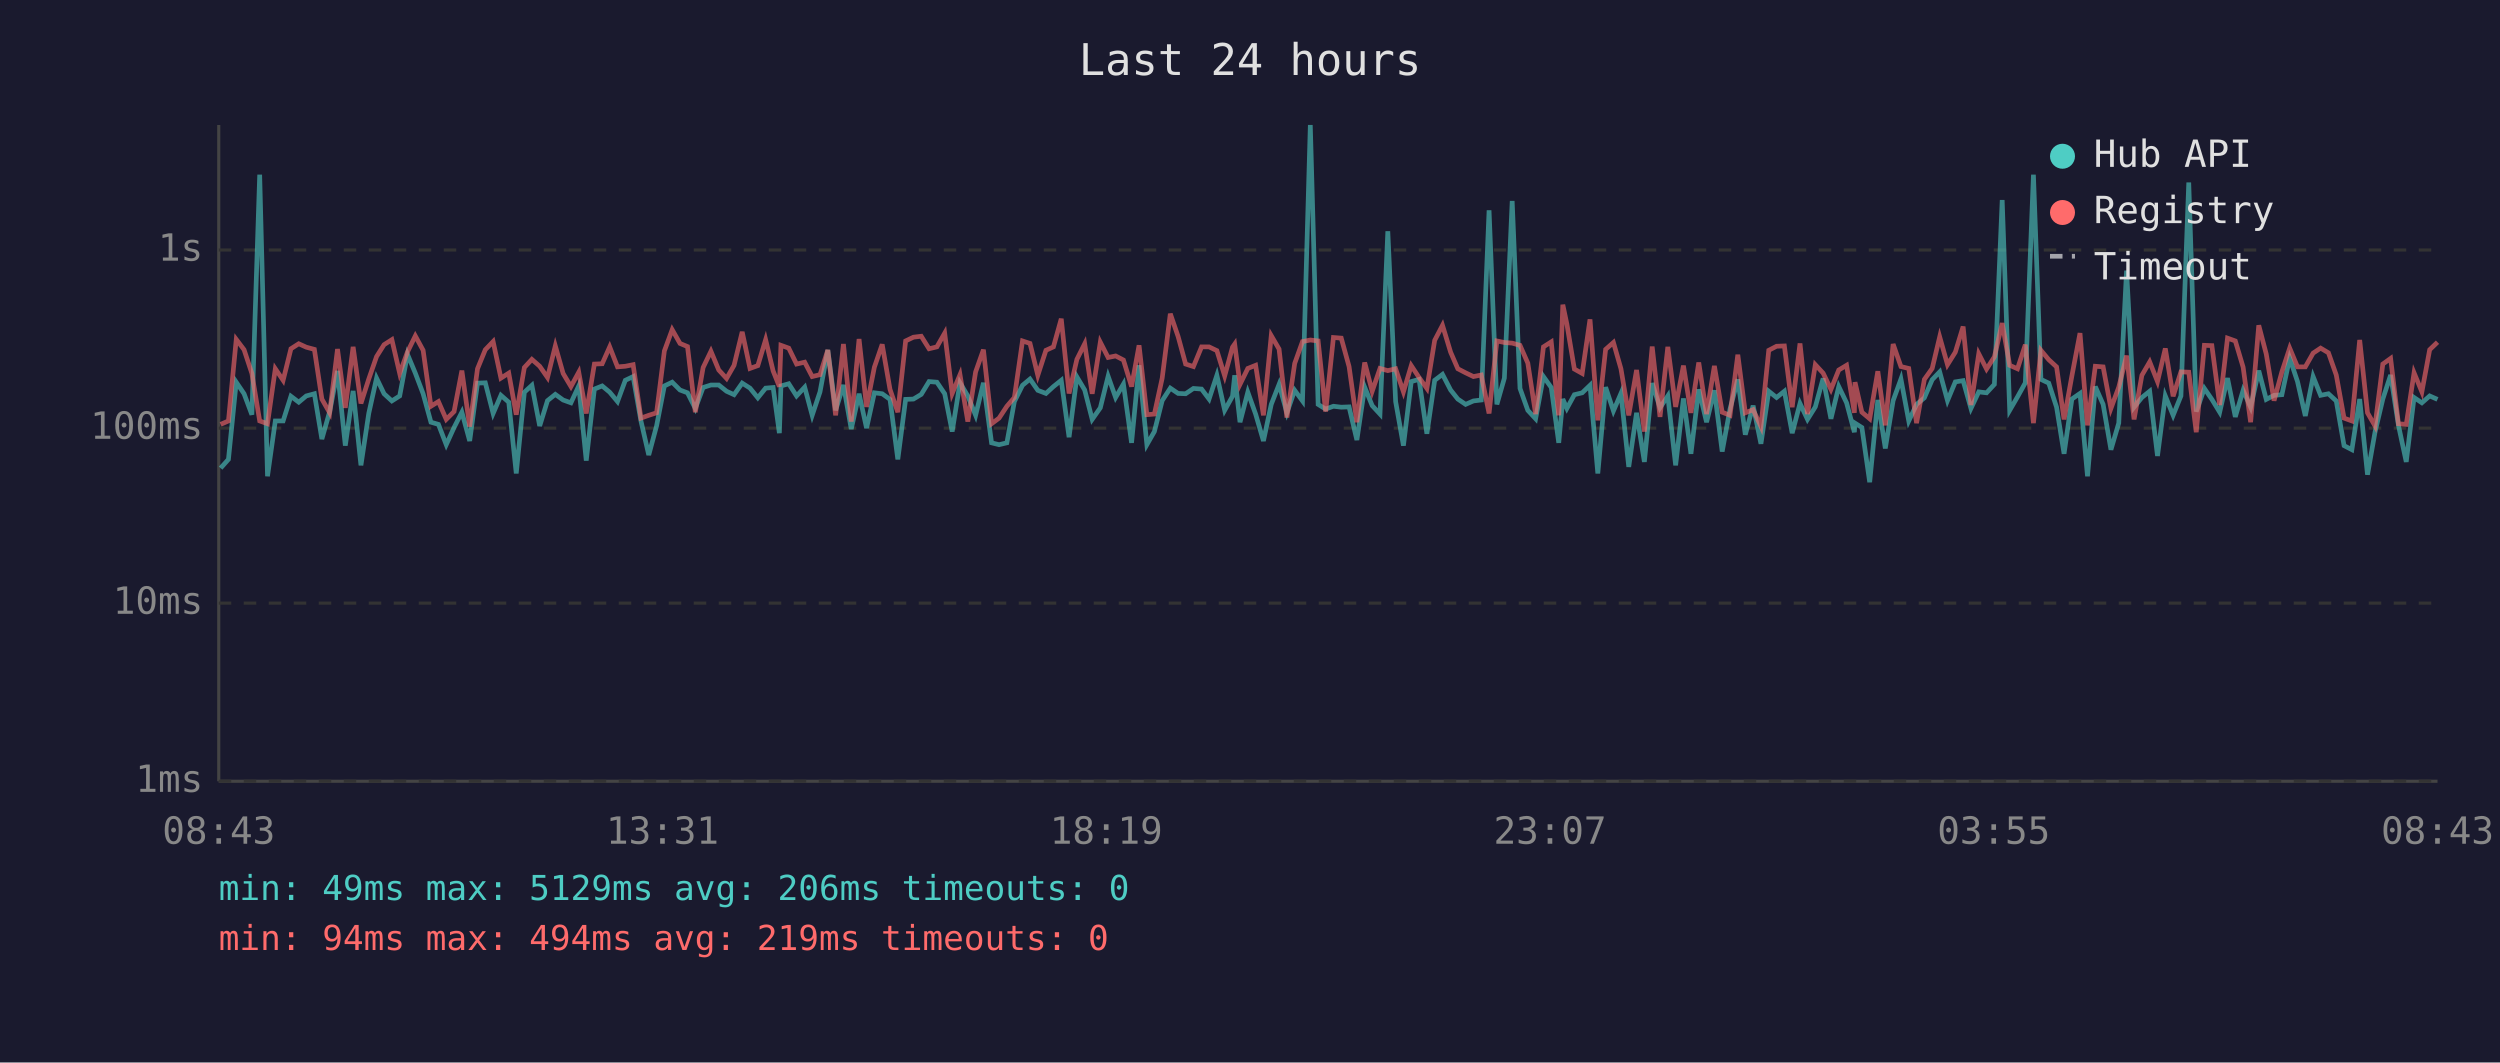
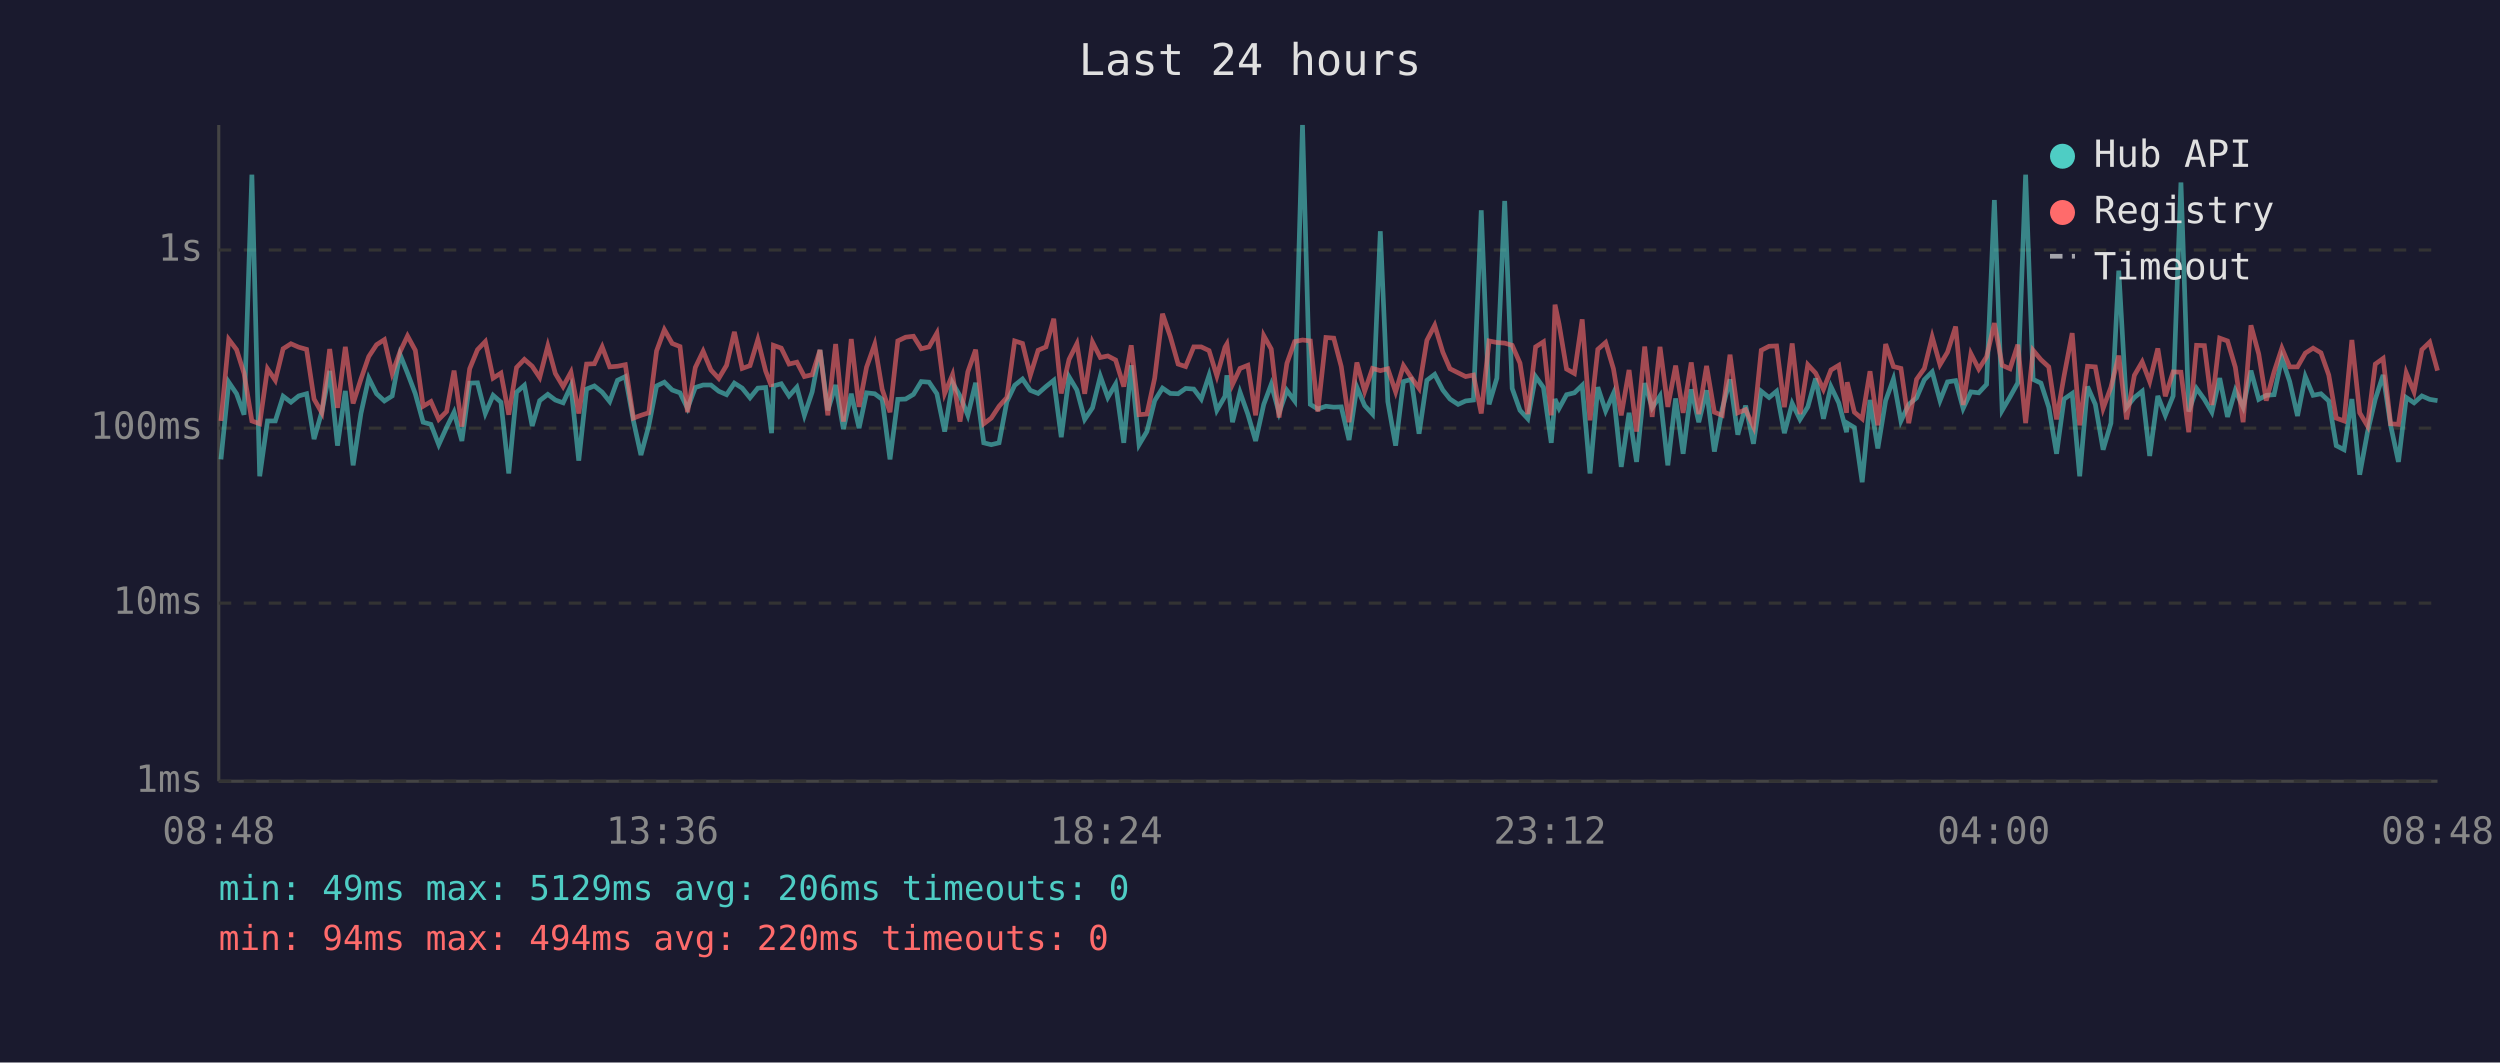
<svg xmlns="http://www.w3.org/2000/svg" viewBox="0 0 800 340" font-family="monospace" font-size="12">
  <rect width="800" height="340" fill="#1a1a2e" />
  <text x="400" y="24" fill="#e0e0e0" font-size="14" text-anchor="middle">Last 24 hours</text>
  <line x1="70" y1="40" x2="70" y2="250" stroke="#444" stroke-width="1" />
  <line x1="70" y1="250" x2="780" y2="250" stroke="#444" stroke-width="1" />
  <line x1="70" y1="250" x2="780" y2="250" stroke="#333" stroke-width="1" stroke-dasharray="4" />
  <text x="65" y="250" fill="#888" text-anchor="end" dominant-baseline="middle">1ms</text>
  <line x1="70" y1="193" x2="780" y2="193" stroke="#333" stroke-width="1" stroke-dasharray="4" />
  <text x="65" y="193" fill="#888" text-anchor="end" dominant-baseline="middle">10ms</text>
  <line x1="70" y1="137" x2="780" y2="137" stroke="#333" stroke-width="1" stroke-dasharray="4" />
  <text x="65" y="137" fill="#888" text-anchor="end" dominant-baseline="middle">100ms</text>
  <line x1="70" y1="80" x2="780" y2="80" stroke="#333" stroke-width="1" stroke-dasharray="4" />
  <text x="65" y="80" fill="#888" text-anchor="end" dominant-baseline="middle">1s</text>
-   <text x="70" y="270" fill="#888" text-anchor="middle">08:43</text>
-   <text x="212" y="270" fill="#888" text-anchor="middle">13:31</text>
-   <text x="354" y="270" fill="#888" text-anchor="middle">18:19</text>
-   <text x="496" y="270" fill="#888" text-anchor="middle">23:07</text>
-   <text x="638" y="270" fill="#888" text-anchor="middle">03:55</text>
-   <text x="780" y="270" fill="#888" text-anchor="middle">08:43</text>
-   <polyline points="70.6,149.8 73.1,147.0 75.6,122.3 78.1,126.0 80.6,132.7 83.1,55.9 85.6,152.4 88.1,134.7 90.6,134.7 93.1,126.8 95.6,128.7 98.0,126.7 100.6,126.0 103.0,140.5 105.5,131.7 108.0,118.7 110.5,142.6 113.0,125.1 115.5,148.9 118.0,132.3 120.5,121.0 122.9,126.0 125.4,128.3 127.9,126.7 130.4,113.4 132.9,119.4 135.4,126.0 137.9,135.1 140.3,135.8 142.8,142.3 145.3,136.8 147.8,131.9 150.3,141.1 152.8,122.6 155.3,122.5 157.8,132.3 160.3,126.5 162.8,128.7 165.2,151.5 167.8,125.5 170.2,123.3 172.7,136.3 175.2,128.2 177.7,126.2 180.2,128.0 182.7,128.9 185.2,123.5 187.6,147.4 190.2,124.5 192.7,123.5 195.1,125.5 197.6,128.5 200.1,121.7 202.6,120.5 205.1,134.7 207.6,145.6 210.1,136.3 212.6,123.5 215.1,122.3 217.6,124.8 220.0,125.7 222.5,130.7 225.0,124.0 227.5,123.2 230.0,123.2 232.5,125.2 234.9,126.3 237.5,122.6 240.0,124.2 242.5,127.3 245.0,124.2 247.4,124.0 249.4,138.6 249.9,123.5 252.4,122.8 254.9,126.7 257.5,123.9 259.9,132.9 262.4,125.4 264.9,112.0 267.4,131.3 269.9,123.2 272.4,137.3 274.9,126.0 277.3,137.0 279.8,125.7 282.3,126.0 284.8,127.8 287.3,147.0 289.8,127.8 292.3,127.7 294.8,126.2 297.3,122.1 299.8,122.3 302.3,126.0 304.7,138.1 307.2,122.5 309.7,126.7 312.2,132.9 314.7,122.5 317.3,141.7 319.7,142.3 322.2,141.7 324.6,128.5 327.2,123.3 329.6,121.3 332.1,124.9 334.7,125.9 337.1,123.7 339.6,121.7 342.1,139.9 344.6,120.6 347.1,124.8 349.5,134.2 352.1,130.5 354.6,120.4 357.0,127.2 359.5,122.9 362.1,141.7 364.5,116.9 367.0,142.3 369.4,138.1 371.9,128.2 374.5,124.2 377.0,125.9 379.4,126.0 381.9,124.3 384.5,124.5 386.9,127.7 389.4,120.1 391.9,131.3 394.4,126.8 395.1,120.1 396.8,135.1 399.3,125.5 401.8,132.5 404.3,141.1 406.8,129.4 409.3,123.0 411.8,132.1 414.3,124.9 416.8,128.3 419.3,40.0 421.8,129.4 424.2,130.9 426.7,130.0 429.2,130.3 431.7,130.2 434.2,140.8 436.7,123.9 439.1,129.8 441.6,132.5 444.1,74.0 446.6,128.5 449.1,142.6 451.6,122.1 454.1,121.4 456.6,138.8 459.1,121.7 461.6,119.8 464.2,124.8 466.5,127.7 469.0,129.4 471.5,128.3 474.0,128.0 476.5,67.3 479.0,129.4 481.4,121.0 483.9,64.3 486.4,124.3 488.9,131.3 491.4,134.0 493.9,120.5 496.4,124.0 498.8,141.7 500.1,127.7 501.4,130.7 503.8,126.3 506.3,125.7 508.8,123.3 511.3,151.5 513.8,123.9 516.3,131.5 518.7,125.9 521.2,149.4 523.7,132.1 526.2,147.8 528.7,122.6 531.2,130.5 533.7,126.7 536.2,148.9 538.7,127.5 541.1,145.2 543.6,124.6 546.1,135.1 548.6,124.9 551.1,144.5 553.6,130.9 556.1,121.4 558.5,139.1 561.0,129.8 563.5,142.0 566.0,125.2 568.5,127.2 571.0,125.2 573.5,138.6 576.0,129.1 578.4,134.2 580.9,130.2 583.4,121.1 585.9,134.0 588.4,123.7 590.9,128.9 593.4,138.3 593.6,135.4 595.8,136.8 598.3,154.3 600.9,128.0 603.3,143.5 605.8,128.2 608.3,121.3 610.8,134.7 613.3,129.4 615.8,127.3 618.3,121.5 620.7,119.0 623.2,128.2 625.7,122.2 628.2,121.8 630.7,130.7 633.2,125.4 635.7,125.7 638.2,123.0 640.7,64.0 643.1,131.3 645.6,127.0 648.1,122.5 650.7,55.9 653.1,121.4 655.6,122.6 658.1,130.3 660.5,145.2 663.0,127.7 665.6,125.9 668.0,152.4 670.5,123.7 673.0,129.4 675.5,143.9 678.0,135.4 680.5,86.6 682.9,130.3 685.4,127.2 687.9,125.2 690.4,145.9 692.9,126.7 695.4,132.9 697.9,126.7 700.4,58.4 702.8,131.7 705.4,124.3 707.8,127.8 710.3,131.9 712.8,121.0 715.3,133.4 717.8,124.9 720.2,130.3 722.8,118.6 725.2,127.8 727.7,126.5 730.2,126.3 732.7,114.6 735.2,122.1 737.7,133.1 740.2,120.5 742.6,126.5 745.1,126.0 747.6,128.3 750.1,142.6 752.6,143.9 755.1,127.7 757.6,151.9 760.0,138.3 762.5,127.7 765.0,120.0 767.5,136.1 770.0,147.8 772.5,127.2 775.0,128.9 777.5,126.7 780.0,127.8" fill="none" stroke="#4ecdc4" stroke-width="1.5" opacity="0.6" />
-   <polyline points="70.6,135.8 73.1,134.7 75.6,108.6 78.1,111.9 80.6,119.5 83.1,134.7 85.6,135.6 88.1,118.0 90.6,121.7 93.1,111.6 95.6,110.0 98.0,111.1 100.6,111.8 103.0,127.7 105.5,132.1 108.0,111.7 110.5,130.5 113.0,111.0 115.5,129.1 118.0,121.3 120.5,114.1 122.9,110.3 125.4,108.7 127.9,119.5 130.4,112.6 132.9,107.5 135.4,112.1 137.9,130.0 140.3,128.5 142.8,134.2 145.3,131.7 147.8,118.6 150.3,136.5 152.8,118.0 155.3,111.9 157.8,109.3 160.3,121.0 162.8,119.4 165.2,132.7 167.8,117.6 170.2,115.0 172.7,117.2 175.2,120.8 177.7,110.7 180.2,119.5 182.7,123.7 185.2,119.1 187.6,132.3 190.2,116.5 192.7,116.4 195.1,111.0 197.6,117.4 200.1,117.2 202.6,116.7 205.1,133.8 207.6,132.9 210.1,132.1 212.6,112.3 215.1,105.5 217.6,109.9 220.0,110.9 222.5,131.9 225.0,117.6 227.5,112.4 230.0,118.4 232.5,121.1 234.9,116.9 237.5,106.2 240.0,117.9 242.5,117.0 245.0,108.7 247.4,118.7 249.4,123.7 249.9,110.5 252.4,111.4 254.9,116.5 257.5,115.9 259.9,120.5 262.4,119.9 264.9,112.0 267.4,132.9 269.9,110.1 272.4,134.9 274.9,108.5 277.3,130.2 279.8,117.5 282.3,110.2 284.8,124.6 287.3,131.9 289.8,109.1 292.3,107.9 294.8,107.6 297.3,111.6 299.8,111.0 302.3,106.6 304.7,125.9 307.2,119.9 309.7,134.9 312.2,119.0 314.7,111.9 317.3,135.6 319.7,133.8 322.2,130.0 324.6,127.2 327.2,109.1 329.6,109.9 332.1,120.1 334.7,112.1 337.1,111.0 339.6,102.0 342.1,125.9 344.6,115.0 347.1,110.0 349.5,126.0 352.1,109.5 354.6,114.4 357.0,113.9 359.5,115.2 362.1,123.7 364.5,110.5 367.0,132.7 369.4,132.5 371.9,121.0 374.5,100.4 377.0,107.7 379.4,116.5 381.9,117.3 384.5,111.0 386.9,111.0 389.4,112.2 391.9,120.3 394.4,111.1 395.1,110.1 396.8,123.0 399.3,117.9 401.8,116.9 404.3,132.9 406.8,107.4 409.3,111.7 411.8,133.6 414.3,116.3 416.8,109.3 419.3,108.8 421.8,109.1 424.2,131.7 426.7,108.0 429.2,108.2 431.7,117.3 434.2,135.1 436.7,116.0 439.1,125.2 441.6,117.9 444.1,118.6 446.6,118.0 449.1,125.4 451.6,117.0 454.1,120.8 456.6,124.3 459.1,108.9 461.6,104.1 464.2,112.7 466.5,118.0 469.0,119.3 471.5,120.5 474.0,120.0 476.5,132.3 479.0,109.1 481.4,109.6 483.9,109.8 486.4,110.5 488.9,116.2 491.4,132.5 493.9,111.0 496.4,109.4 498.8,132.9 500.1,97.5 501.4,103.7 503.8,118.1 506.3,119.5 508.8,102.2 511.3,134.5 513.8,111.8 516.3,109.6 518.7,118.0 521.2,132.9 523.7,118.4 526.2,138.1 528.7,110.9 531.2,133.4 533.7,111.0 536.2,130.2 538.7,117.0 541.1,132.1 543.6,116.0 546.1,132.5 548.6,117.1 551.1,131.9 553.6,132.9 556.1,113.5 558.5,132.1 561.0,131.1 563.5,136.5 566.0,112.1 568.5,110.8 571.0,110.7 573.5,130.3 576.0,109.9 578.4,132.5 580.9,116.7 583.4,119.4 585.9,124.6 588.4,118.4 590.9,116.9 593.4,132.1 593.6,122.3 595.8,131.9 598.3,134.0 600.9,118.8 603.3,136.1 605.8,110.1 608.3,117.3 610.8,117.9 613.3,135.4 615.8,121.4 618.3,117.9 620.7,107.8 623.2,116.7 625.7,112.7 628.2,104.5 630.7,129.6 633.2,113.2 635.7,118.1 638.2,114.2 640.7,103.4 643.1,116.9 645.6,118.0 648.1,110.3 650.7,135.4 653.1,112.1 655.6,115.1 658.1,117.4 660.5,134.2 663.0,120.3 665.6,106.6 668.0,136.1 670.5,117.2 673.0,117.4 675.5,130.7 678.0,123.9 680.5,113.8 682.9,134.2 685.4,120.1 687.9,115.8 690.4,122.1 692.9,111.5 695.4,126.8 697.9,119.0 700.4,119.1 702.8,138.3 705.4,110.5 707.8,110.6 710.3,129.6 712.8,108.2 715.3,109.1 717.8,117.5 720.2,135.1 722.8,104.1 725.2,113.3 727.7,128.2 730.2,119.0 732.7,111.4 735.2,117.4 737.7,117.4 740.2,113.0 742.6,111.4 745.1,112.9 747.6,120.0 750.1,133.8 752.6,134.7 755.1,108.8 757.6,132.1 760.0,136.3 762.5,116.5 765.0,114.7 767.5,135.6 770.0,135.8 772.5,119.3 775.0,125.4 777.5,111.9 780.0,109.5" fill="none" stroke="#ff6b6b" stroke-width="1.5" opacity="0.6" />
+   <text x="70" y="270" fill="#888" text-anchor="middle">08:48</text>
+   <text x="212" y="270" fill="#888" text-anchor="middle">13:36</text>
+   <text x="354" y="270" fill="#888" text-anchor="middle">18:24</text>
+   <text x="496" y="270" fill="#888" text-anchor="middle">23:12</text>
+   <text x="638" y="270" fill="#888" text-anchor="middle">04:00</text>
+   <text x="780" y="270" fill="#888" text-anchor="middle">08:48</text>
+   <polyline points="70.7,147.0 73.2,122.3 75.7,126.0 78.1,132.7 80.6,55.9 83.1,152.4 85.6,134.7 88.1,134.7 90.6,126.8 93.1,128.7 95.6,126.7 98.1,126.0 100.5,140.5 103.0,131.7 105.5,118.7 108.0,142.6 110.5,125.1 113.0,148.9 115.5,132.3 118.0,121.0 120.5,126.0 123.0,128.3 125.5,126.7 128.0,113.4 130.4,119.4 132.9,126.0 135.4,135.1 137.9,135.8 140.4,142.3 142.9,136.8 145.3,131.9 147.8,141.1 150.3,122.6 152.8,122.5 155.3,132.3 157.8,126.5 160.3,128.7 162.8,151.5 165.3,125.5 167.8,123.3 170.3,136.3 172.7,128.2 175.3,126.2 177.7,128.0 180.2,128.9 182.7,123.5 185.2,147.4 187.7,124.5 190.2,123.5 192.7,125.5 195.1,128.5 197.6,121.7 200.1,120.5 202.7,134.7 205.1,145.6 207.6,136.3 210.1,123.5 212.6,122.3 215.1,124.8 217.6,125.7 220.0,130.7 222.5,124.0 225.0,123.2 227.5,123.2 230.0,125.2 232.5,126.3 235.0,122.6 237.5,124.2 240.0,127.3 242.5,124.2 245.0,124.0 246.9,138.6 247.5,123.5 250.0,122.8 252.5,126.7 255.0,123.9 257.4,132.9 259.9,125.4 262.4,112.0 264.9,131.3 267.4,123.2 269.9,137.3 272.4,126.0 274.9,137.0 277.3,125.7 279.9,126.0 282.3,127.8 284.8,147.0 287.3,127.8 289.8,127.7 292.3,126.2 294.8,122.1 297.3,122.3 299.8,126.0 302.3,138.1 304.8,122.5 307.2,126.7 309.7,132.9 312.2,122.5 314.8,141.7 317.2,142.3 319.7,141.7 322.2,128.5 324.7,123.3 327.2,121.3 329.7,124.9 332.2,125.9 334.7,123.7 337.2,121.7 339.6,139.9 342.1,120.6 344.6,124.8 347.1,134.2 349.6,130.5 352.1,120.4 354.5,127.2 357.0,122.9 359.6,141.7 362.0,116.9 364.5,142.3 367.0,138.1 369.5,128.2 372.0,124.2 374.5,125.9 377.0,126.0 379.4,124.3 382.0,124.5 384.4,127.7 386.9,120.1 389.4,131.3 392.0,126.8 392.6,120.1 394.4,135.1 396.8,125.5 399.3,132.5 401.8,141.1 404.4,129.4 406.8,123.0 409.3,132.1 411.8,124.9 414.3,128.3 416.8,40.0 419.3,129.4 421.7,130.9 424.3,130.0 426.8,130.3 429.2,130.2 431.7,140.8 434.2,123.9 436.7,129.8 439.2,132.5 441.7,74.0 444.1,128.5 446.6,142.6 449.1,122.1 451.6,121.4 454.1,138.8 456.6,121.7 459.1,119.8 461.7,124.8 464.0,127.7 466.6,129.4 469.0,128.3 471.5,128.0 474.0,67.3 476.5,129.4 479.0,121.0 481.5,64.3 483.9,124.3 486.4,131.3 488.9,134.0 491.4,120.5 493.9,124.0 496.4,141.7 497.6,127.7 498.9,130.7 501.3,126.3 503.8,125.7 506.3,123.3 508.8,151.5 511.3,123.9 513.8,131.5 516.3,125.9 518.8,149.4 521.3,132.1 523.7,147.8 526.3,122.6 528.7,130.5 531.2,126.7 533.7,148.9 536.2,127.5 538.6,145.2 541.2,124.6 543.6,135.1 546.1,124.9 548.6,144.5 551.1,130.9 553.6,121.4 556.1,139.1 558.6,129.8 561.1,142.0 563.6,125.2 566.1,127.2 568.5,125.2 571.0,138.6 573.5,129.1 576.0,134.2 578.5,130.2 581.0,121.1 583.5,134.0 585.9,123.7 588.4,128.9 590.9,138.3 591.1,135.4 593.4,136.8 595.9,154.3 598.4,128.0 600.9,143.5 603.4,128.2 605.9,121.3 608.3,134.7 610.8,129.4 613.3,127.3 615.8,121.5 618.3,119.0 620.8,128.2 623.2,122.2 625.8,121.8 628.2,130.7 630.7,125.4 633.2,125.7 635.7,123.0 638.2,64.0 640.7,131.3 643.2,127.0 645.7,122.5 648.2,55.9 650.6,121.4 653.1,122.6 655.6,130.3 658.1,145.2 660.5,127.7 663.1,125.9 665.5,152.4 668.0,123.7 670.5,129.4 673.0,143.9 675.5,135.4 678.0,86.6 680.5,130.3 683.0,127.2 685.5,125.2 687.9,145.9 690.5,126.7 692.9,132.9 695.4,126.7 697.9,58.4 700.4,131.7 702.9,124.3 705.4,127.8 707.8,131.9 710.3,121.0 712.8,133.4 715.3,124.9 717.8,130.3 720.3,118.6 722.8,127.8 725.2,126.5 727.7,126.3 730.2,114.6 732.7,122.1 735.2,133.1 737.7,120.5 740.2,126.5 742.7,126.0 745.2,128.3 747.6,142.6 750.1,143.9 752.6,127.7 755.1,151.9 757.6,138.3 760.1,127.7 762.6,120.0 765.0,136.1 767.5,147.8 770.0,127.2 772.5,128.9 775.0,126.7 777.5,127.8 780.0,128.2" fill="none" stroke="#4ecdc4" stroke-width="1.5" opacity="0.6" />
+   <polyline points="70.7,134.7 73.2,108.6 75.7,111.9 78.1,119.5 80.6,134.7 83.1,135.6 85.6,118.0 88.1,121.7 90.6,111.6 93.1,110.0 95.6,111.1 98.1,111.8 100.5,127.7 103.0,132.1 105.5,111.7 108.0,130.5 110.5,111.0 113.0,129.1 115.5,121.3 118.0,114.1 120.5,110.3 123.0,108.7 125.5,119.5 128.0,112.6 130.4,107.5 132.9,112.1 135.4,130.0 137.9,128.5 140.4,134.2 142.9,131.7 145.3,118.6 147.8,136.5 150.3,118.0 152.8,111.9 155.3,109.3 157.8,121.0 160.3,119.4 162.8,132.7 165.3,117.6 167.8,115.0 170.3,117.2 172.7,120.8 175.3,110.7 177.7,119.5 180.2,123.7 182.7,119.1 185.2,132.3 187.7,116.5 190.2,116.4 192.7,111.0 195.1,117.4 197.6,117.2 200.1,116.7 202.7,133.8 205.1,132.9 207.6,132.1 210.1,112.3 212.6,105.5 215.1,109.9 217.6,110.9 220.0,131.9 222.5,117.6 225.0,112.4 227.5,118.4 230.0,121.1 232.5,116.9 235.0,106.2 237.5,117.9 240.0,117.0 242.5,108.7 245.0,118.7 246.9,123.7 247.5,110.5 250.0,111.4 252.5,116.5 255.0,115.9 257.4,120.5 259.9,119.9 262.4,112.0 264.9,132.9 267.4,110.1 269.9,134.9 272.4,108.5 274.9,130.2 277.3,117.5 279.9,110.2 282.3,124.6 284.8,131.9 287.3,109.1 289.8,107.9 292.3,107.6 294.8,111.6 297.3,111.0 299.8,106.6 302.3,125.9 304.8,119.9 307.2,134.9 309.7,119.0 312.2,111.9 314.8,135.6 317.2,133.8 319.7,130.0 322.2,127.2 324.7,109.1 327.2,109.9 329.7,120.1 332.2,112.1 334.7,111.0 337.2,102.0 339.6,125.9 342.1,115.0 344.6,110.0 347.1,126.0 349.6,109.5 352.1,114.4 354.5,113.9 357.0,115.2 359.6,123.7 362.0,110.5 364.5,132.7 367.0,132.5 369.5,121.0 372.0,100.4 374.5,107.7 377.0,116.5 379.4,117.3 382.0,111.0 384.4,111.0 386.9,112.2 389.4,120.3 392.0,111.1 392.6,110.1 394.4,123.0 396.8,117.9 399.3,116.9 401.8,132.9 404.4,107.4 406.8,111.7 409.3,133.6 411.8,116.3 414.3,109.3 416.8,108.8 419.3,109.1 421.7,131.7 424.3,108.0 426.8,108.2 429.2,117.3 431.7,135.1 434.2,116.0 436.7,125.2 439.2,117.9 441.7,118.6 444.1,118.0 446.6,125.4 449.1,117.0 451.6,120.8 454.1,124.3 456.6,108.9 459.1,104.1 461.7,112.7 464.0,118.0 466.6,119.3 469.0,120.5 471.5,120.0 474.0,132.3 476.5,109.1 479.0,109.6 481.5,109.8 483.9,110.5 486.4,116.2 488.9,132.5 491.4,111.0 493.9,109.4 496.4,132.9 497.6,97.5 498.9,103.7 501.3,118.1 503.8,119.5 506.3,102.2 508.8,134.5 511.3,111.8 513.8,109.6 516.3,118.0 518.8,132.9 521.3,118.4 523.7,138.1 526.3,110.9 528.7,133.4 531.2,111.0 533.7,130.2 536.2,117.0 538.6,132.1 541.2,116.0 543.6,132.5 546.1,117.1 548.6,131.9 551.1,132.9 553.6,113.5 556.1,132.1 558.6,131.1 561.1,136.5 563.6,112.1 566.1,110.8 568.5,110.7 571.0,130.3 573.5,109.9 576.0,132.5 578.5,116.7 581.0,119.4 583.5,124.6 585.9,118.4 588.4,116.9 590.9,132.1 591.1,122.3 593.4,131.9 595.9,134.0 598.4,118.8 600.9,136.1 603.4,110.1 605.9,117.3 608.3,117.9 610.8,135.4 613.3,121.4 615.8,117.9 618.3,107.8 620.8,116.7 623.2,112.7 625.8,104.5 628.2,129.6 630.7,113.2 633.2,118.1 635.7,114.2 638.2,103.4 640.7,116.9 643.2,118.0 645.7,110.3 648.2,135.4 650.6,112.1 653.1,115.1 655.6,117.4 658.1,134.2 660.5,120.3 663.1,106.6 665.5,136.1 668.0,117.2 670.5,117.4 673.0,130.7 675.5,123.9 678.0,113.8 680.5,134.2 683.0,120.1 685.5,115.8 687.9,122.1 690.5,111.5 692.9,126.8 695.4,119.0 697.9,119.1 700.4,138.3 702.9,110.5 705.4,110.6 707.8,129.6 710.3,108.2 712.8,109.1 715.3,117.5 717.8,135.1 720.3,104.1 722.8,113.3 725.2,128.2 727.7,119.0 730.2,111.4 732.7,117.4 735.2,117.4 737.7,113.0 740.2,111.4 742.7,112.9 745.2,120.0 747.6,133.8 750.1,134.7 752.6,108.8 755.1,132.1 757.6,136.3 760.1,116.5 762.6,114.7 765.0,135.6 767.5,135.8 770.0,119.3 772.5,125.4 775.0,111.9 777.5,109.5 780.0,118.6" fill="none" stroke="#ff6b6b" stroke-width="1.5" opacity="0.6" />
  <circle cx="660" cy="50" r="4" fill="#4ecdc4" />
  <text x="670" y="50" fill="#e0e0e0" dominant-baseline="middle">Hub API</text>
  <circle cx="660" cy="68" r="4" fill="#ff6b6b" />
  <text x="670" y="68" fill="#e0e0e0" dominant-baseline="middle">Registry</text>
  <line x1="656" y1="82" x2="664" y2="82" stroke="#e0e0e0" stroke-width="1.5" stroke-dasharray="4,3" opacity="0.7" />
  <text x="670" y="86" fill="#e0e0e0" dominant-baseline="middle">Timeout</text>
  <text x="70" y="288" fill="#4ecdc4" font-size="11">min: 49ms  max: 5129ms  avg: 206ms  timeouts: 0</text>
-   <text x="70" y="304" fill="#ff6b6b" font-size="11">min: 94ms  max: 494ms  avg: 219ms  timeouts: 0</text>
+   <text x="70" y="304" fill="#ff6b6b" font-size="11">min: 94ms  max: 494ms  avg: 220ms  timeouts: 0</text>
</svg>
